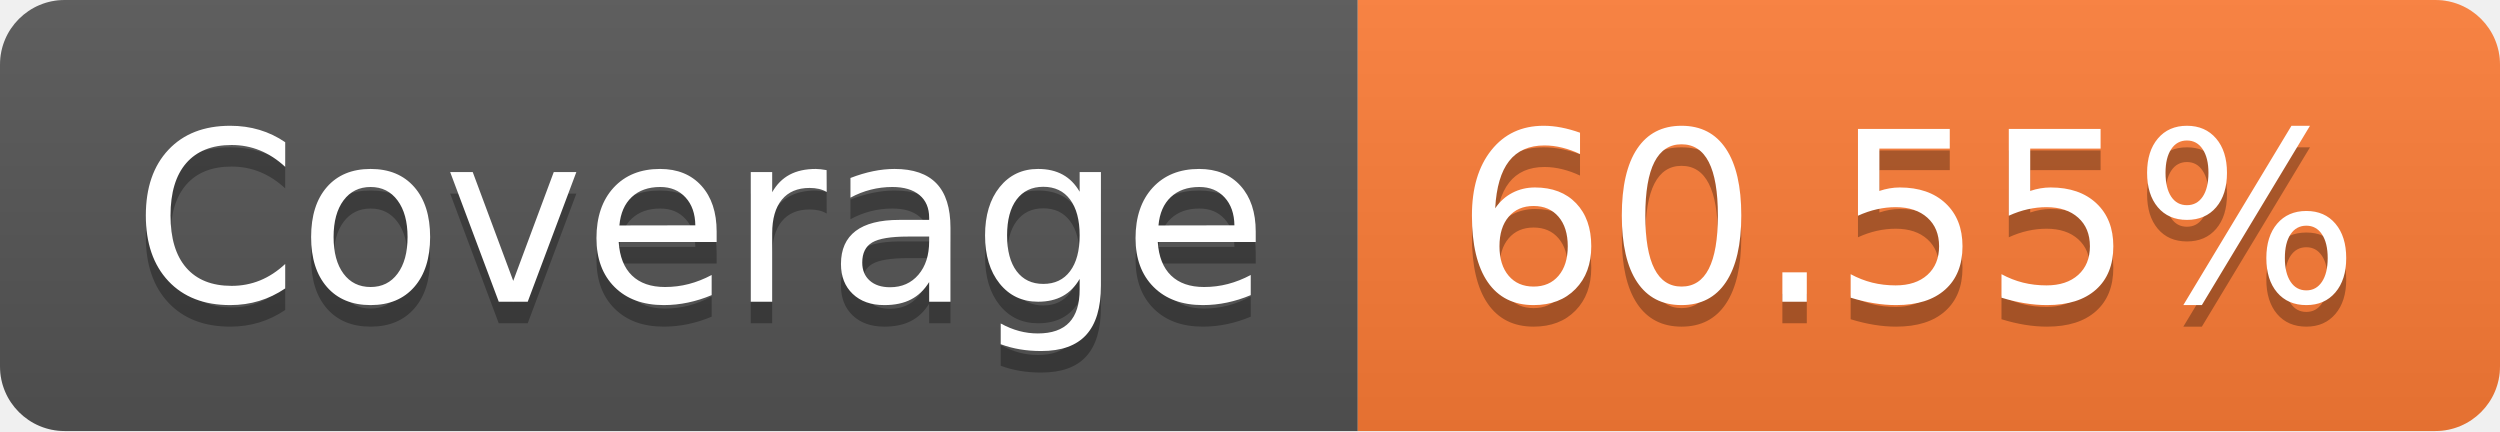
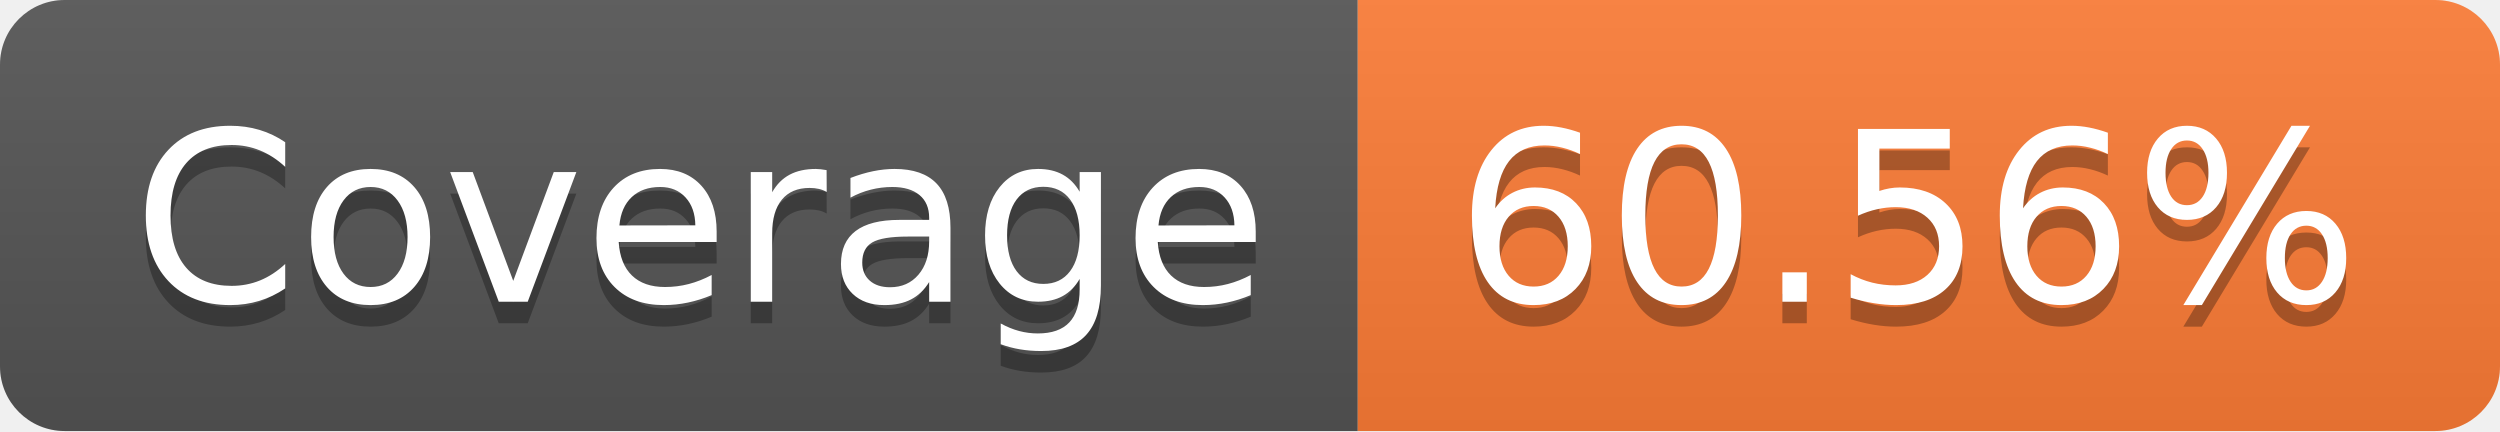
- <svg xmlns="http://www.w3.org/2000/svg" width="116" height="20" role="img" aria-label="Coverage: 60.55%">
+ <svg xmlns="http://www.w3.org/2000/svg" width="116" height="20" role="img" aria-label="Coverage: 60.56%">
  <linearGradient id="s" x2="0" y2="100%">
    <stop offset="0" stop-color="#bbb" stop-opacity=".1" />
    <stop offset="1" stop-opacity=".1" />
  </linearGradient>
  <clipPath id="r">
    <rect width="116" height="20" rx="3" fill="#fff" />
  </clipPath>
  <g clip-path="url(#r)">
    <rect width="63" height="20" fill="#555" />
    <rect x="63" width="53" height="20" fill="#fe7d37" />
    <rect width="116" height="20" fill="url(#s)" />
  </g>
  <g fill="#fff" text-anchor="middle" font-family="Verdana,Geneva,DejaVu Sans,sans-serif" text-rendering="geometricPrecision" font-size="110">
    <text aria-hidden="true" x="325" y="150" fill="#010101" fill-opacity=".3" transform="scale(.1)" textLength="530">Coverage</text>
    <text x="325" y="140" transform="scale(.1)" fill="#fff" textLength="530">Coverage</text>
-     <text aria-hidden="true" x="885" y="150" fill="#010101" fill-opacity=".3" transform="scale(.1)" textLength="430">60.55%</text>
-     <text x="885" y="140" transform="scale(.1)" fill="#fff" textLength="430">60.55%</text>
+     <text aria-hidden="true" x="885" y="150" fill="#010101" fill-opacity=".3" transform="scale(.1)" textLength="430">60.56%</text>
+     <text x="885" y="140" transform="scale(.1)" fill="#fff" textLength="430">60.56%</text>
  </g>
</svg>
